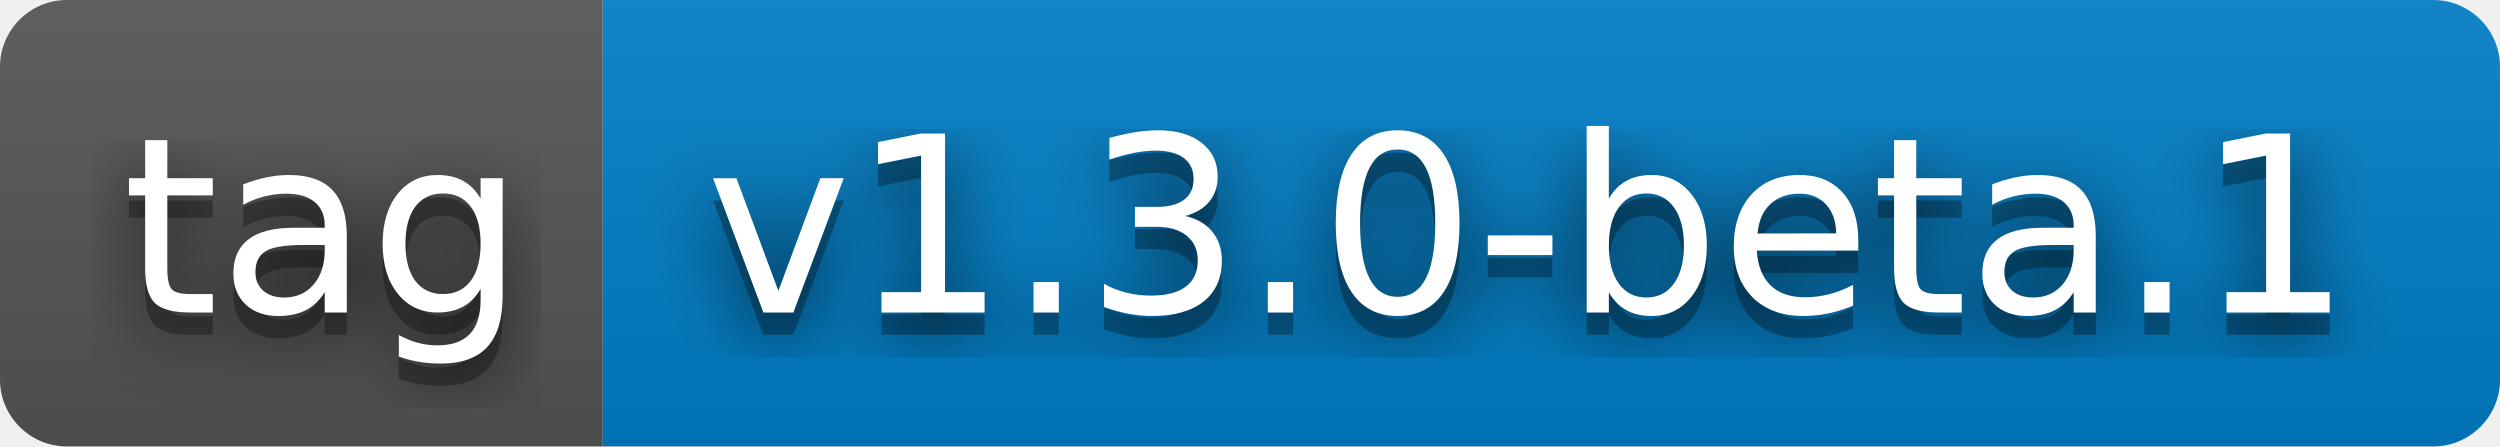
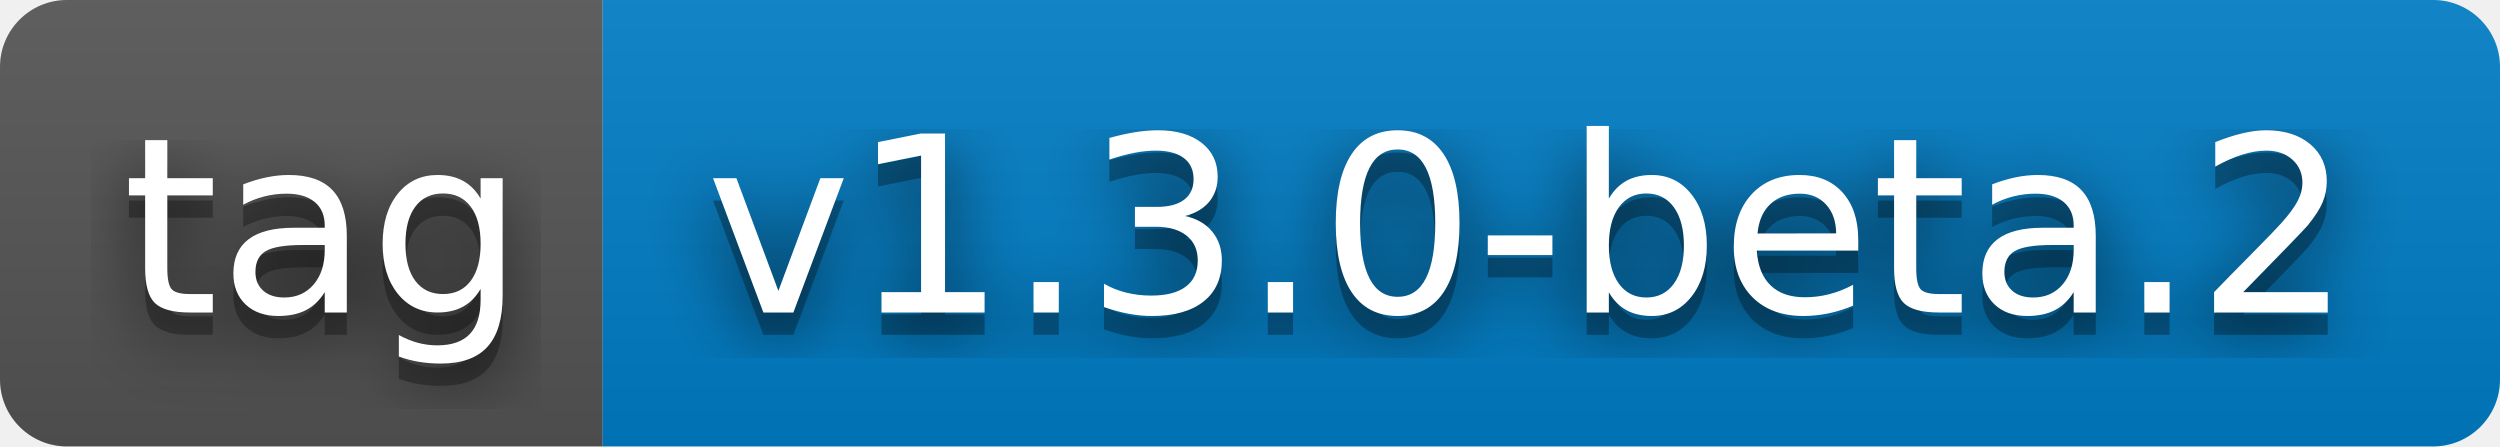
- <svg xmlns="http://www.w3.org/2000/svg" width="112" height="20" role="img" aria-label="tag: v1.3.0-beta.1">
+ <svg xmlns="http://www.w3.org/2000/svg" width="112" height="20" role="img" aria-label="tag: v1.3.0-beta.2">
  <filter id="blur">
    <feGaussianBlur stdDeviation="16" />
  </filter>
  <linearGradient id="s" x2="0" y2="100%">
    <stop offset="0" stop-color="#bbb" stop-opacity=".1" />
    <stop offset="1" stop-opacity=".1" />
  </linearGradient>
  <clipPath id="r">
    <rect width="112" height="20" rx="3" />
  </clipPath>
  <g clip-path="url(#r)">
    <rect width="27" height="20" fill="#555" />
    <rect x="27" width="85" height="20" fill="#007ec6" />
    <rect width="112" height="20" fill="url(#s)" />
  </g>
  <g fill="#fff" text-anchor="middle" font-family="Verdana,Geneva,DejaVu Sans,sans-serif" text-rendering="geometricPrecision" font-size="110">
    <g transform="scale(.1)">
      <g aria-hidden="true" fill="#010101">
        <text x="145" y="150" fill-opacity=".8" filter="url(#blur)" textLength="170">tag</text>
        <text x="145" y="150" fill-opacity=".3" textLength="170">tag</text>
      </g>
      <text x="145" y="140" textLength="170">tag</text>
    </g>
    <g transform="scale(.1)">
      <g aria-hidden="true" fill="#010101">
-         <text x="685" y="150" fill-opacity=".8" filter="url(#blur)" textLength="750">v1.3.0-beta.1</text>
-         <text x="685" y="150" fill-opacity=".3" textLength="750">v1.3.0-beta.1</text>
+         <text x="685" y="150" fill-opacity=".8" filter="url(#blur)" textLength="750">v1.3.0-beta.2</text>
+         <text x="685" y="150" fill-opacity=".3" textLength="750">v1.3.0-beta.2</text>
      </g>
-       <text x="685" y="140" textLength="750">v1.3.0-beta.1</text>
+       <text x="685" y="140" textLength="750">v1.3.0-beta.2</text>
    </g>
  </g>
</svg>
